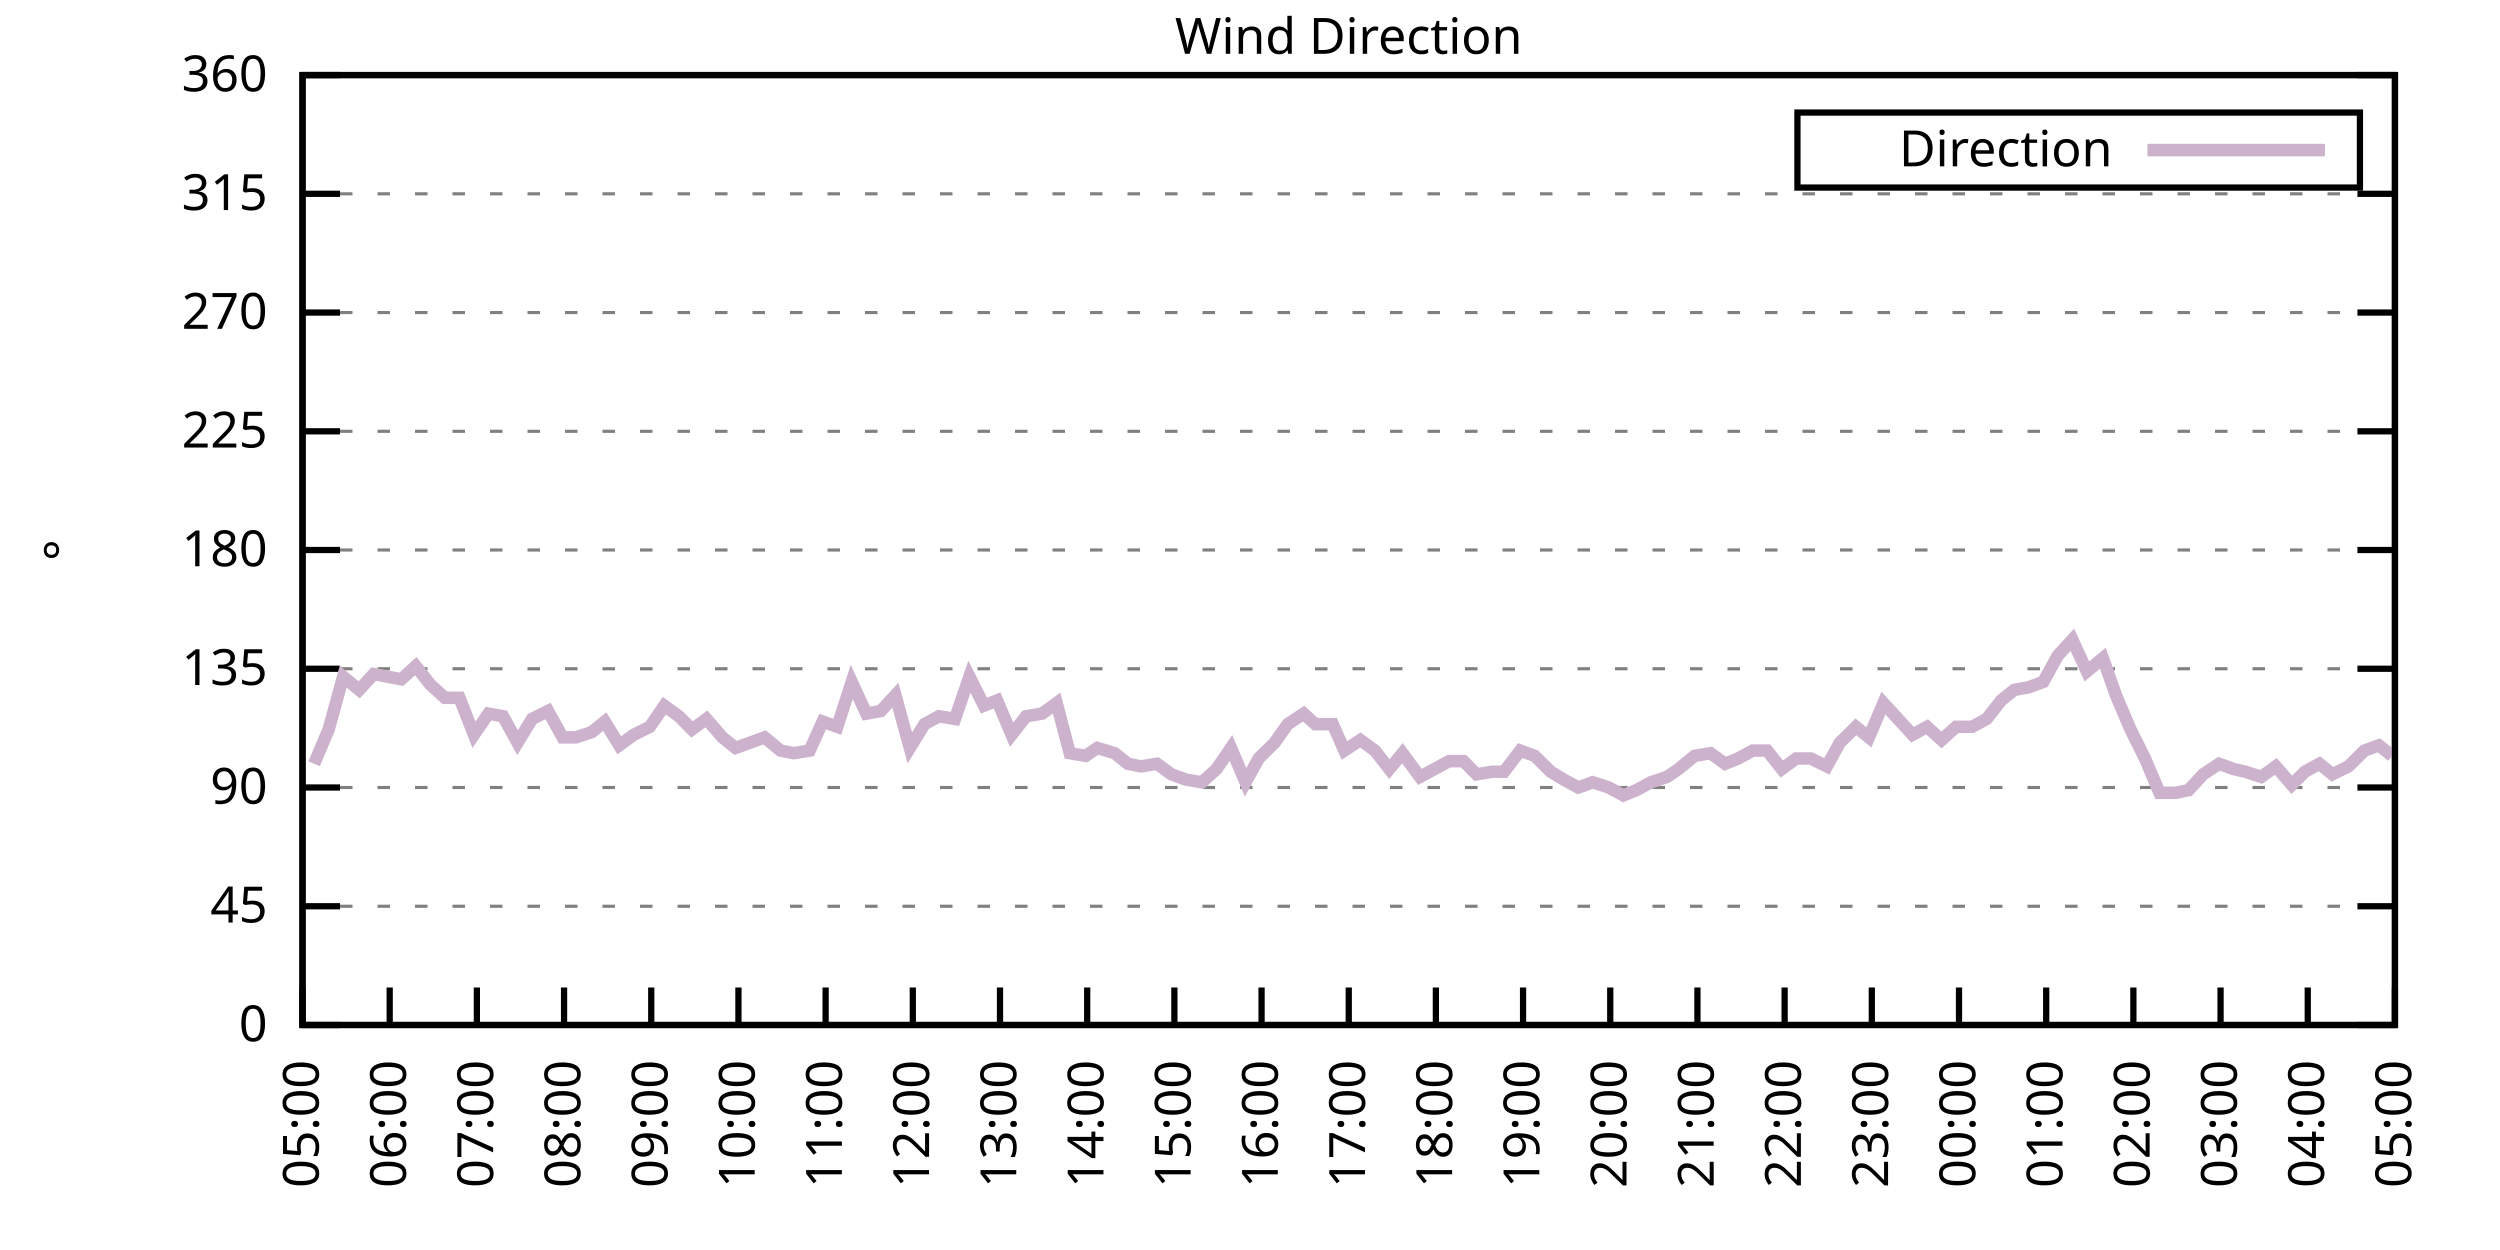
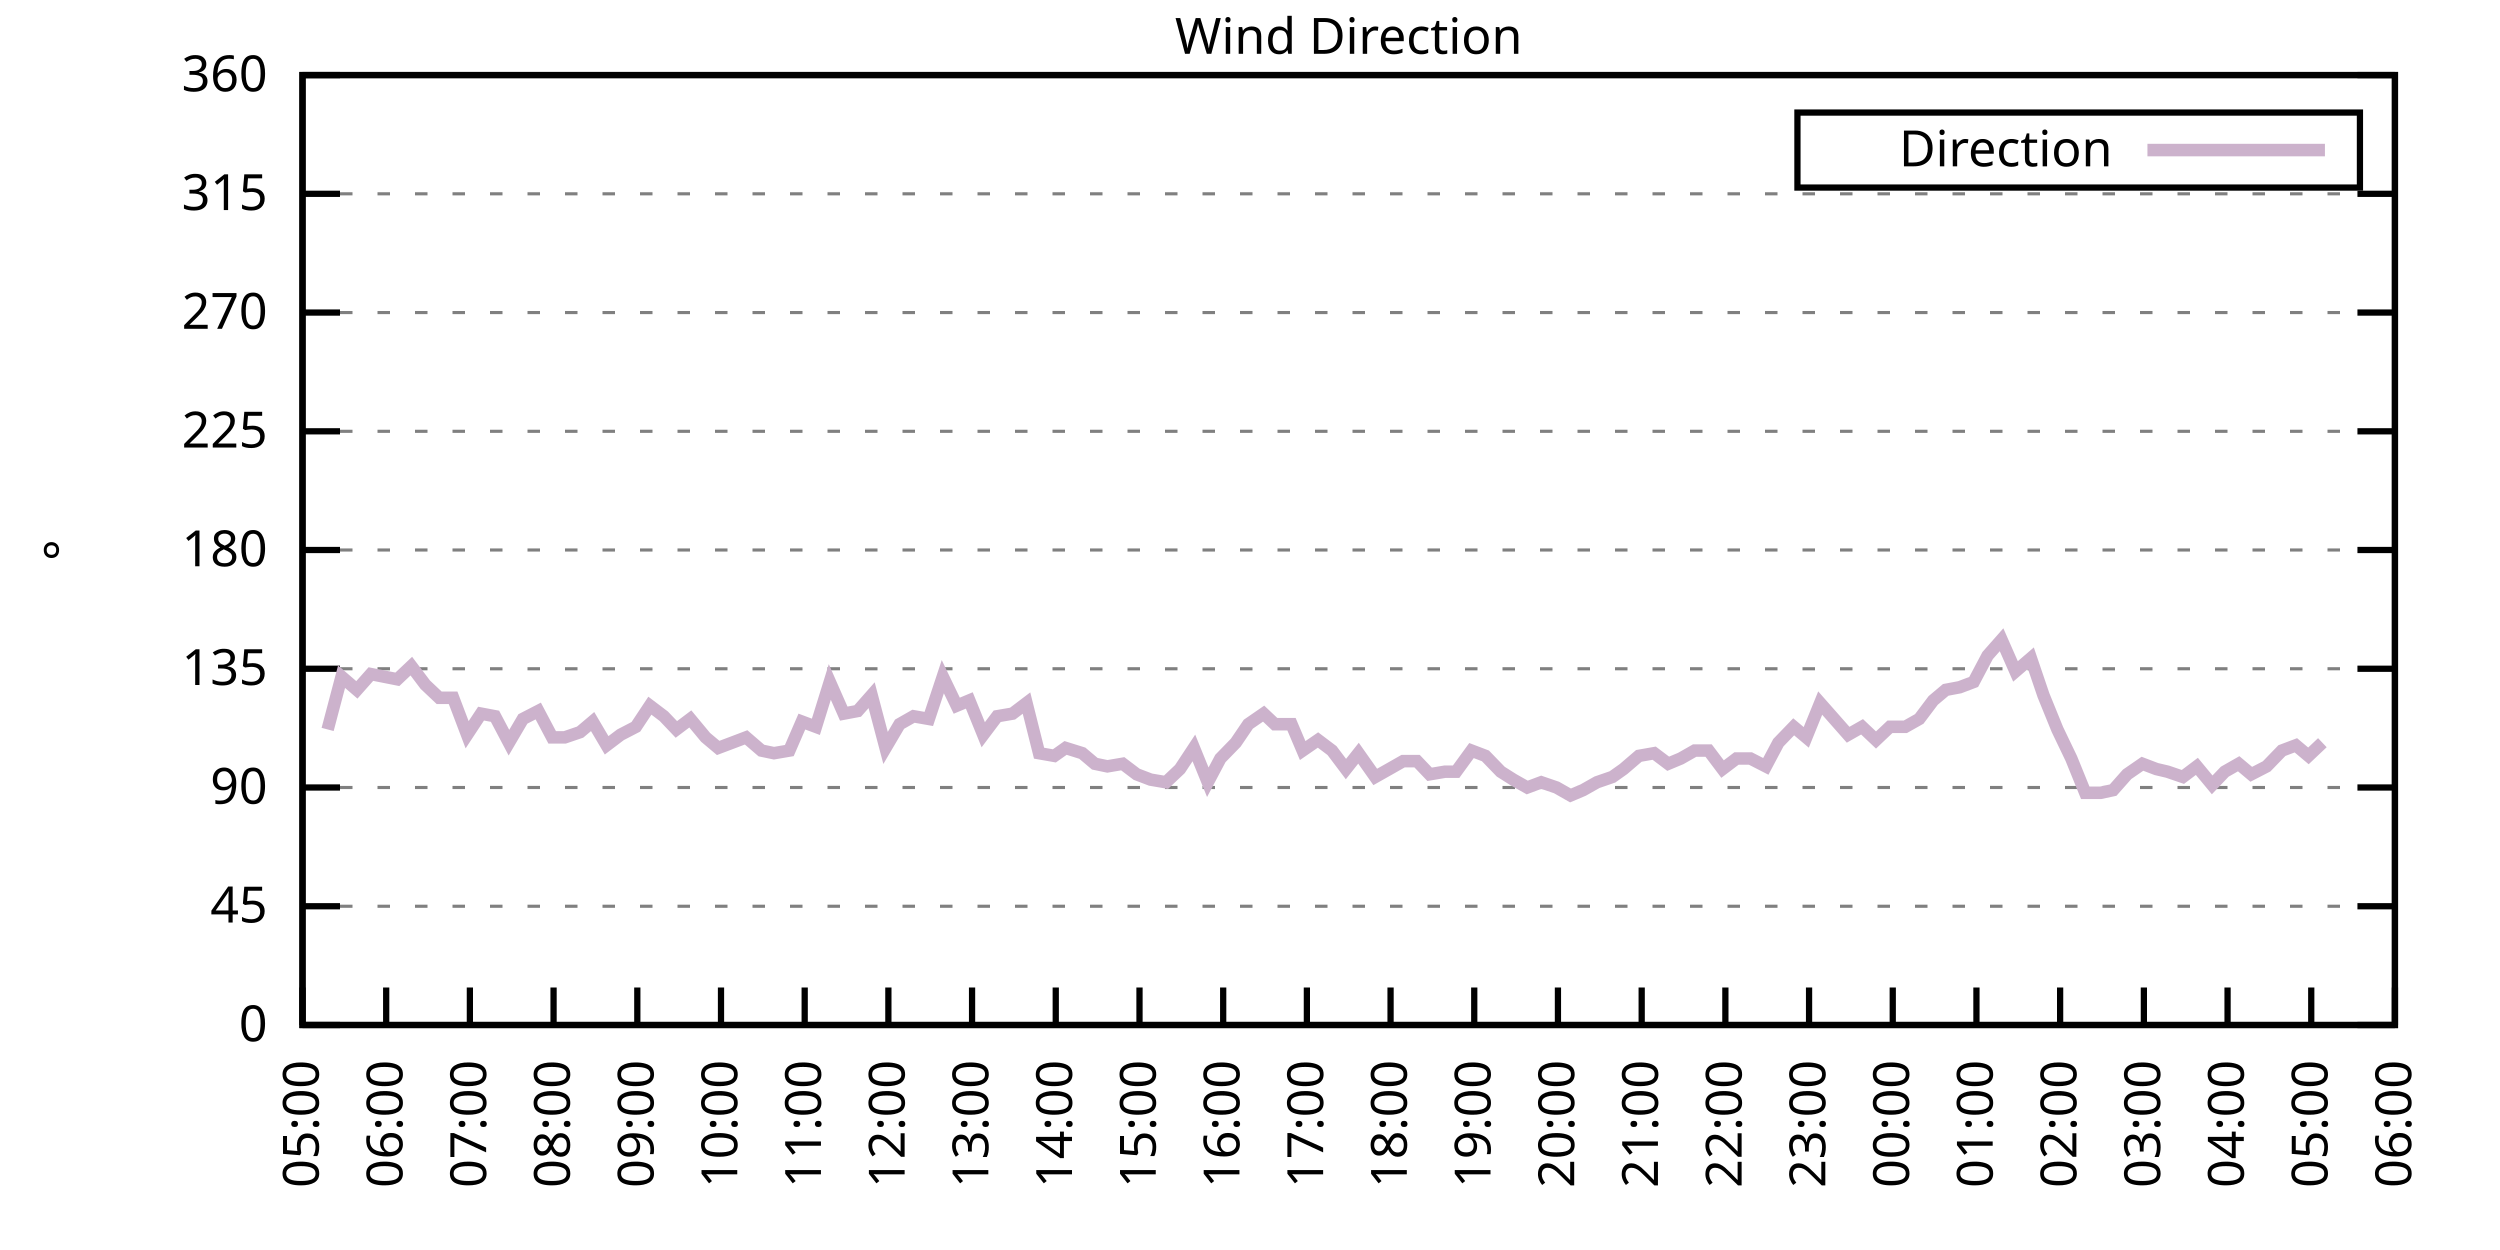
<svg xmlns="http://www.w3.org/2000/svg" xmlns:xlink="http://www.w3.org/1999/xlink" width="400" height="200" viewBox="0 0 400 200">
  <g id="gnuplot_canvas">
    <rect x="0" y="0" width="400" height="200" fill="none" />
    <defs>
      <circle id="gpDot" r="0.5" stroke-width="0.5" stroke="currentColor" />
      <path id="gpPt0" stroke-width="0.333" stroke="currentColor" d="M-1,0 h2 M0,-1 v2" />
      <path id="gpPt1" stroke-width="0.333" stroke="currentColor" d="M-1,-1 L1,1 M1,-1 L-1,1" />
      <path id="gpPt2" stroke-width="0.333" stroke="currentColor" d="M-1,0 L1,0 M0,-1 L0,1 M-1,-1 L1,1 M-1,1 L1,-1" />
      <rect id="gpPt3" stroke-width="0.333" stroke="currentColor" x="-1" y="-1" width="2" height="2" />
      <rect id="gpPt4" stroke-width="0.333" stroke="currentColor" fill="currentColor" x="-1" y="-1" width="2" height="2" />
      <circle id="gpPt5" stroke-width="0.333" stroke="currentColor" cx="0" cy="0" r="1" />
      <use xlink:href="#gpPt5" id="gpPt6" fill="currentColor" stroke="none" />
      <path id="gpPt7" stroke-width="0.333" stroke="currentColor" d="M0,-1.33 L-1.33,0.67 L1.33,0.67 z" />
      <use xlink:href="#gpPt7" id="gpPt8" fill="currentColor" stroke="none" />
      <use xlink:href="#gpPt7" id="gpPt9" stroke="currentColor" transform="rotate(180)" />
      <use xlink:href="#gpPt9" id="gpPt10" fill="currentColor" stroke="none" />
      <use xlink:href="#gpPt3" id="gpPt11" stroke="currentColor" transform="rotate(45)" />
      <use xlink:href="#gpPt11" id="gpPt12" fill="currentColor" stroke="none" />
      <path id="gpPt13" stroke-width="0.333" stroke="currentColor" d="M0,1.330 L1.265,0.411 L0.782,-1.067 L-0.782,-1.076 L-1.265,0.411 z" />
      <use xlink:href="#gpPt13" id="gpPt14" fill="currentColor" stroke="none" />
      <filter id="textbox" filterUnits="objectBoundingBox" x="0" y="0" height="1" width="1">
        <feFlood flood-color="white" flood-opacity="1" result="bgnd" />
        <feComposite in="SourceGraphic" in2="bgnd" operator="atop" />
      </filter>
      <filter id="greybox" filterUnits="objectBoundingBox" x="0" y="0" height="1" width="1">
        <feFlood flood-color="lightgrey" flood-opacity="1" result="grey" />
        <feComposite in="SourceGraphic" in2="grey" operator="atop" />
      </filter>
    </defs>
    <g fill="none" color="white" stroke="currentColor" stroke-width="1.00" stroke-linecap="butt" stroke-linejoin="miter">
</g>
    <g fill="none" color="black" stroke="currentColor" stroke-width="1.00" stroke-linecap="butt" stroke-linejoin="miter">
      <g stroke="none" shape-rendering="crispEdges">
        <polygon fill="rgb(255, 255, 255)" points="48.40,164.00 383.18,164.00 383.18,12.02 48.40,12.02 " />
      </g>
    </g>
    <g fill="none" color="black" stroke="currentColor" stroke-width="1.00" stroke-linecap="butt" stroke-linejoin="miter">
</g>
    <g fill="none" color="black" stroke="black" stroke-width="0.50" stroke-linecap="butt" stroke-linejoin="miter">
</g>
    <g fill="none" color="gray" stroke="currentColor" stroke-width="0.50" stroke-linecap="butt" stroke-linejoin="miter">
      <path stroke="gray" stroke-dasharray="2,4" class="gridline" d="M48.40,164.00 L383.19,164.00  " />
    </g>
    <g fill="none" color="gray" stroke="gray" stroke-width="1.00" stroke-linecap="butt" stroke-linejoin="miter">
</g>
    <g fill="none" color="black" stroke="currentColor" stroke-width="1.00" stroke-linecap="butt" stroke-linejoin="miter">
      <path stroke="black" d="M48.40,164.00 L54.40,164.00 M383.19,164.00 L377.19,164.00  " />
      <g transform="translate(42.80,166.60)" stroke="none" fill="black" font-family="Sans" font-size="8.00" text-anchor="end">
        <text>
          <tspan font-family="Sans"> 0</tspan>
        </text>
      </g>
    </g>
    <g fill="none" color="black" stroke="currentColor" stroke-width="1.00" stroke-linecap="butt" stroke-linejoin="miter">
</g>
    <g fill="none" color="black" stroke="black" stroke-width="0.50" stroke-linecap="butt" stroke-linejoin="miter">
</g>
    <g fill="none" color="gray" stroke="currentColor" stroke-width="0.50" stroke-linecap="butt" stroke-linejoin="miter">
      <path stroke="gray" stroke-dasharray="2,4" class="gridline" d="M48.40,145.00 L383.19,145.00  " />
    </g>
    <g fill="none" color="gray" stroke="gray" stroke-width="1.00" stroke-linecap="butt" stroke-linejoin="miter">
</g>
    <g fill="none" color="black" stroke="currentColor" stroke-width="1.00" stroke-linecap="butt" stroke-linejoin="miter">
      <path stroke="black" d="M48.40,145.00 L54.40,145.00 M383.19,145.00 L377.19,145.00  " />
      <g transform="translate(42.80,147.60)" stroke="none" fill="black" font-family="Sans" font-size="8.00" text-anchor="end">
        <text>
          <tspan font-family="Sans"> 45</tspan>
        </text>
      </g>
    </g>
    <g fill="none" color="black" stroke="currentColor" stroke-width="1.00" stroke-linecap="butt" stroke-linejoin="miter">
</g>
    <g fill="none" color="black" stroke="black" stroke-width="0.50" stroke-linecap="butt" stroke-linejoin="miter">
</g>
    <g fill="none" color="gray" stroke="currentColor" stroke-width="0.50" stroke-linecap="butt" stroke-linejoin="miter">
      <path stroke="gray" stroke-dasharray="2,4" class="gridline" d="M48.40,126.00 L383.19,126.00  " />
    </g>
    <g fill="none" color="gray" stroke="gray" stroke-width="1.00" stroke-linecap="butt" stroke-linejoin="miter">
</g>
    <g fill="none" color="black" stroke="currentColor" stroke-width="1.00" stroke-linecap="butt" stroke-linejoin="miter">
      <path stroke="black" d="M48.40,126.00 L54.40,126.00 M383.19,126.00 L377.19,126.00  " />
      <g transform="translate(42.80,128.60)" stroke="none" fill="black" font-family="Sans" font-size="8.00" text-anchor="end">
        <text>
          <tspan font-family="Sans"> 90</tspan>
        </text>
      </g>
    </g>
    <g fill="none" color="black" stroke="currentColor" stroke-width="1.00" stroke-linecap="butt" stroke-linejoin="miter">
</g>
    <g fill="none" color="black" stroke="black" stroke-width="0.50" stroke-linecap="butt" stroke-linejoin="miter">
</g>
    <g fill="none" color="gray" stroke="currentColor" stroke-width="0.50" stroke-linecap="butt" stroke-linejoin="miter">
      <path stroke="gray" stroke-dasharray="2,4" class="gridline" d="M48.40,107.00 L383.19,107.00  " />
    </g>
    <g fill="none" color="gray" stroke="gray" stroke-width="1.00" stroke-linecap="butt" stroke-linejoin="miter">
</g>
    <g fill="none" color="black" stroke="currentColor" stroke-width="1.00" stroke-linecap="butt" stroke-linejoin="miter">
      <path stroke="black" d="M48.40,107.00 L54.40,107.00 M383.19,107.00 L377.19,107.00  " />
      <g transform="translate(42.80,109.60)" stroke="none" fill="black" font-family="Sans" font-size="8.00" text-anchor="end">
        <text>
          <tspan font-family="Sans"> 135</tspan>
        </text>
      </g>
    </g>
    <g fill="none" color="black" stroke="currentColor" stroke-width="1.00" stroke-linecap="butt" stroke-linejoin="miter">
</g>
    <g fill="none" color="black" stroke="black" stroke-width="0.50" stroke-linecap="butt" stroke-linejoin="miter">
</g>
    <g fill="none" color="gray" stroke="currentColor" stroke-width="0.50" stroke-linecap="butt" stroke-linejoin="miter">
      <path stroke="gray" stroke-dasharray="2,4" class="gridline" d="M48.40,88.00 L383.19,88.00  " />
    </g>
    <g fill="none" color="gray" stroke="gray" stroke-width="1.00" stroke-linecap="butt" stroke-linejoin="miter">
</g>
    <g fill="none" color="black" stroke="currentColor" stroke-width="1.00" stroke-linecap="butt" stroke-linejoin="miter">
      <path stroke="black" d="M48.40,88.00 L54.40,88.00 M383.19,88.00 L377.19,88.00  " />
      <g transform="translate(42.80,90.60)" stroke="none" fill="black" font-family="Sans" font-size="8.00" text-anchor="end">
        <text>
          <tspan font-family="Sans"> 180</tspan>
        </text>
      </g>
    </g>
    <g fill="none" color="black" stroke="currentColor" stroke-width="1.00" stroke-linecap="butt" stroke-linejoin="miter">
</g>
    <g fill="none" color="black" stroke="black" stroke-width="0.50" stroke-linecap="butt" stroke-linejoin="miter">
</g>
    <g fill="none" color="gray" stroke="currentColor" stroke-width="0.50" stroke-linecap="butt" stroke-linejoin="miter">
      <path stroke="gray" stroke-dasharray="2,4" class="gridline" d="M48.40,69.01 L383.19,69.01  " />
    </g>
    <g fill="none" color="gray" stroke="gray" stroke-width="1.00" stroke-linecap="butt" stroke-linejoin="miter">
</g>
    <g fill="none" color="black" stroke="currentColor" stroke-width="1.00" stroke-linecap="butt" stroke-linejoin="miter">
      <path stroke="black" d="M48.40,69.01 L54.40,69.01 M383.19,69.01 L377.19,69.01  " />
      <g transform="translate(42.80,71.61)" stroke="none" fill="black" font-family="Sans" font-size="8.00" text-anchor="end">
        <text>
          <tspan font-family="Sans"> 225</tspan>
        </text>
      </g>
    </g>
    <g fill="none" color="black" stroke="currentColor" stroke-width="1.00" stroke-linecap="butt" stroke-linejoin="miter">
</g>
    <g fill="none" color="black" stroke="black" stroke-width="0.50" stroke-linecap="butt" stroke-linejoin="miter">
</g>
    <g fill="none" color="gray" stroke="currentColor" stroke-width="0.50" stroke-linecap="butt" stroke-linejoin="miter">
      <path stroke="gray" stroke-dasharray="2,4" class="gridline" d="M48.40,50.01 L383.19,50.01  " />
    </g>
    <g fill="none" color="gray" stroke="gray" stroke-width="1.00" stroke-linecap="butt" stroke-linejoin="miter">
</g>
    <g fill="none" color="black" stroke="currentColor" stroke-width="1.00" stroke-linecap="butt" stroke-linejoin="miter">
      <path stroke="black" d="M48.40,50.01 L54.40,50.01 M383.19,50.01 L377.19,50.01  " />
      <g transform="translate(42.80,52.61)" stroke="none" fill="black" font-family="Sans" font-size="8.00" text-anchor="end">
        <text>
          <tspan font-family="Sans"> 270</tspan>
        </text>
      </g>
    </g>
    <g fill="none" color="black" stroke="currentColor" stroke-width="1.00" stroke-linecap="butt" stroke-linejoin="miter">
</g>
    <g fill="none" color="black" stroke="black" stroke-width="0.50" stroke-linecap="butt" stroke-linejoin="miter">
</g>
    <g fill="none" color="gray" stroke="currentColor" stroke-width="0.50" stroke-linecap="butt" stroke-linejoin="miter">
      <path stroke="gray" stroke-dasharray="2,4" class="gridline" d="M48.40,31.01 L383.19,31.01  " />
    </g>
    <g fill="none" color="gray" stroke="gray" stroke-width="1.00" stroke-linecap="butt" stroke-linejoin="miter">
</g>
    <g fill="none" color="black" stroke="currentColor" stroke-width="1.00" stroke-linecap="butt" stroke-linejoin="miter">
      <path stroke="black" d="M48.40,31.01 L54.40,31.01 M383.19,31.01 L377.19,31.01  " />
      <g transform="translate(42.80,33.61)" stroke="none" fill="black" font-family="Sans" font-size="8.00" text-anchor="end">
        <text>
          <tspan font-family="Sans"> 315</tspan>
        </text>
      </g>
    </g>
    <g fill="none" color="black" stroke="currentColor" stroke-width="1.00" stroke-linecap="butt" stroke-linejoin="miter">
</g>
    <g fill="none" color="black" stroke="black" stroke-width="0.50" stroke-linecap="butt" stroke-linejoin="miter">
</g>
    <g fill="none" color="gray" stroke="currentColor" stroke-width="0.50" stroke-linecap="butt" stroke-linejoin="miter">
      <path stroke="gray" stroke-dasharray="2,4" class="gridline" d="M48.40,12.01 L383.19,12.01  " />
    </g>
    <g fill="none" color="gray" stroke="gray" stroke-width="1.00" stroke-linecap="butt" stroke-linejoin="miter">
</g>
    <g fill="none" color="black" stroke="currentColor" stroke-width="1.00" stroke-linecap="butt" stroke-linejoin="miter">
      <path stroke="black" d="M48.40,12.01 L54.40,12.01 M383.19,12.01 L377.19,12.01  " />
      <g transform="translate(42.80,14.61)" stroke="none" fill="black" font-family="Sans" font-size="8.00" text-anchor="end">
        <text>
          <tspan font-family="Sans"> 360</tspan>
        </text>
      </g>
    </g>
    <g fill="none" color="black" stroke="currentColor" stroke-width="1.00" stroke-linecap="butt" stroke-linejoin="miter">
      <path stroke="black" d="M48.40,164.00 L48.40,158.00  " />
      <g transform="translate(51.00,169.60) rotate(270.00)" stroke="none" fill="black" font-family="Sans" font-size="8.00" text-anchor="end">
        <text>
          <tspan font-family="Sans">05:00</tspan>
        </text>
      </g>
    </g>
    <g fill="none" color="black" stroke="currentColor" stroke-width="1.00" stroke-linecap="butt" stroke-linejoin="miter">
-       <path stroke="black" d="M62.35,164.00 L62.35,158.00  " />
-       <g transform="translate(64.95,169.60) rotate(270.00)" stroke="none" fill="black" font-family="Sans" font-size="8.00" text-anchor="end">
+       <path stroke="black" d="M61.79,164.00 L61.79,158.00  " />
+       <g transform="translate(64.39,169.60) rotate(270.00)" stroke="none" fill="black" font-family="Sans" font-size="8.00" text-anchor="end">
        <text>
          <tspan font-family="Sans">06:00</tspan>
        </text>
      </g>
    </g>
    <g fill="none" color="black" stroke="currentColor" stroke-width="1.00" stroke-linecap="butt" stroke-linejoin="miter">
-       <path stroke="black" d="M76.30,164.00 L76.30,158.00  " />
-       <g transform="translate(78.90,169.60) rotate(270.00)" stroke="none" fill="black" font-family="Sans" font-size="8.00" text-anchor="end">
+       <path stroke="black" d="M75.18,164.00 L75.18,158.00  " />
+       <g transform="translate(77.78,169.60) rotate(270.00)" stroke="none" fill="black" font-family="Sans" font-size="8.00" text-anchor="end">
        <text>
          <tspan font-family="Sans">07:00</tspan>
        </text>
      </g>
    </g>
    <g fill="none" color="black" stroke="currentColor" stroke-width="1.00" stroke-linecap="butt" stroke-linejoin="miter">
-       <path stroke="black" d="M90.25,164.00 L90.25,158.00  " />
-       <g transform="translate(92.85,169.60) rotate(270.00)" stroke="none" fill="black" font-family="Sans" font-size="8.00" text-anchor="end">
+       <path stroke="black" d="M88.57,164.00 L88.57,158.00  " />
+       <g transform="translate(91.17,169.60) rotate(270.00)" stroke="none" fill="black" font-family="Sans" font-size="8.00" text-anchor="end">
        <text>
          <tspan font-family="Sans">08:00</tspan>
        </text>
      </g>
    </g>
    <g fill="none" color="black" stroke="currentColor" stroke-width="1.00" stroke-linecap="butt" stroke-linejoin="miter">
-       <path stroke="black" d="M104.20,164.00 L104.20,158.00  " />
-       <g transform="translate(106.80,169.60) rotate(270.00)" stroke="none" fill="black" font-family="Sans" font-size="8.00" text-anchor="end">
+       <path stroke="black" d="M101.97,164.00 L101.97,158.00  " />
+       <g transform="translate(104.57,169.60) rotate(270.00)" stroke="none" fill="black" font-family="Sans" font-size="8.00" text-anchor="end">
        <text>
          <tspan font-family="Sans">09:00</tspan>
        </text>
      </g>
    </g>
    <g fill="none" color="black" stroke="currentColor" stroke-width="1.00" stroke-linecap="butt" stroke-linejoin="miter">
-       <path stroke="black" d="M118.15,164.00 L118.15,158.00  " />
-       <g transform="translate(120.75,169.60) rotate(270.00)" stroke="none" fill="black" font-family="Sans" font-size="8.00" text-anchor="end">
+       <path stroke="black" d="M115.36,164.00 L115.36,158.00  " />
+       <g transform="translate(117.96,169.60) rotate(270.00)" stroke="none" fill="black" font-family="Sans" font-size="8.00" text-anchor="end">
        <text>
          <tspan font-family="Sans">10:00</tspan>
        </text>
      </g>
    </g>
    <g fill="none" color="black" stroke="currentColor" stroke-width="1.00" stroke-linecap="butt" stroke-linejoin="miter">
-       <path stroke="black" d="M132.10,164.00 L132.10,158.00  " />
-       <g transform="translate(134.70,169.60) rotate(270.00)" stroke="none" fill="black" font-family="Sans" font-size="8.00" text-anchor="end">
+       <path stroke="black" d="M128.75,164.00 L128.75,158.00  " />
+       <g transform="translate(131.35,169.60) rotate(270.00)" stroke="none" fill="black" font-family="Sans" font-size="8.00" text-anchor="end">
        <text>
          <tspan font-family="Sans">11:00</tspan>
        </text>
      </g>
    </g>
    <g fill="none" color="black" stroke="currentColor" stroke-width="1.00" stroke-linecap="butt" stroke-linejoin="miter">
-       <path stroke="black" d="M146.05,164.00 L146.05,158.00  " />
-       <g transform="translate(148.65,169.60) rotate(270.00)" stroke="none" fill="black" font-family="Sans" font-size="8.00" text-anchor="end">
+       <path stroke="black" d="M142.14,164.00 L142.14,158.00  " />
+       <g transform="translate(144.74,169.60) rotate(270.00)" stroke="none" fill="black" font-family="Sans" font-size="8.00" text-anchor="end">
        <text>
          <tspan font-family="Sans">12:00</tspan>
        </text>
      </g>
    </g>
    <g fill="none" color="black" stroke="currentColor" stroke-width="1.00" stroke-linecap="butt" stroke-linejoin="miter">
-       <path stroke="black" d="M160.00,164.00 L160.00,158.00  " />
-       <g transform="translate(162.60,169.60) rotate(270.00)" stroke="none" fill="black" font-family="Sans" font-size="8.00" text-anchor="end">
+       <path stroke="black" d="M155.53,164.00 L155.53,158.00  " />
+       <g transform="translate(158.13,169.60) rotate(270.00)" stroke="none" fill="black" font-family="Sans" font-size="8.00" text-anchor="end">
        <text>
          <tspan font-family="Sans">13:00</tspan>
        </text>
      </g>
    </g>
    <g fill="none" color="black" stroke="currentColor" stroke-width="1.00" stroke-linecap="butt" stroke-linejoin="miter">
-       <path stroke="black" d="M173.95,164.00 L173.95,158.00  " />
-       <g transform="translate(176.55,169.60) rotate(270.00)" stroke="none" fill="black" font-family="Sans" font-size="8.00" text-anchor="end">
+       <path stroke="black" d="M168.92,164.00 L168.92,158.00  " />
+       <g transform="translate(171.52,169.60) rotate(270.00)" stroke="none" fill="black" font-family="Sans" font-size="8.00" text-anchor="end">
        <text>
          <tspan font-family="Sans">14:00</tspan>
        </text>
      </g>
    </g>
    <g fill="none" color="black" stroke="currentColor" stroke-width="1.00" stroke-linecap="butt" stroke-linejoin="miter">
-       <path stroke="black" d="M187.90,164.00 L187.90,158.00  " />
-       <g transform="translate(190.50,169.60) rotate(270.00)" stroke="none" fill="black" font-family="Sans" font-size="8.00" text-anchor="end">
+       <path stroke="black" d="M182.32,164.00 L182.32,158.00  " />
+       <g transform="translate(184.92,169.60) rotate(270.00)" stroke="none" fill="black" font-family="Sans" font-size="8.00" text-anchor="end">
        <text>
          <tspan font-family="Sans">15:00</tspan>
        </text>
      </g>
    </g>
    <g fill="none" color="black" stroke="currentColor" stroke-width="1.00" stroke-linecap="butt" stroke-linejoin="miter">
-       <path stroke="black" d="M201.85,164.00 L201.85,158.00  " />
-       <g transform="translate(204.45,169.60) rotate(270.00)" stroke="none" fill="black" font-family="Sans" font-size="8.00" text-anchor="end">
+       <path stroke="black" d="M195.71,164.00 L195.71,158.00  " />
+       <g transform="translate(198.31,169.60) rotate(270.00)" stroke="none" fill="black" font-family="Sans" font-size="8.00" text-anchor="end">
        <text>
          <tspan font-family="Sans">16:00</tspan>
        </text>
      </g>
    </g>
    <g fill="none" color="black" stroke="currentColor" stroke-width="1.00" stroke-linecap="butt" stroke-linejoin="miter">
-       <path stroke="black" d="M215.80,164.00 L215.80,158.00  " />
-       <g transform="translate(218.40,169.60) rotate(270.00)" stroke="none" fill="black" font-family="Sans" font-size="8.00" text-anchor="end">
+       <path stroke="black" d="M209.10,164.00 L209.10,158.00  " />
+       <g transform="translate(211.70,169.60) rotate(270.00)" stroke="none" fill="black" font-family="Sans" font-size="8.00" text-anchor="end">
        <text>
          <tspan font-family="Sans">17:00</tspan>
        </text>
      </g>
    </g>
    <g fill="none" color="black" stroke="currentColor" stroke-width="1.00" stroke-linecap="butt" stroke-linejoin="miter">
-       <path stroke="black" d="M229.74,164.00 L229.74,158.00  " />
-       <g transform="translate(232.34,169.60) rotate(270.00)" stroke="none" fill="black" font-family="Sans" font-size="8.00" text-anchor="end">
+       <path stroke="black" d="M222.49,164.00 L222.49,158.00  " />
+       <g transform="translate(225.09,169.60) rotate(270.00)" stroke="none" fill="black" font-family="Sans" font-size="8.00" text-anchor="end">
        <text>
          <tspan font-family="Sans">18:00</tspan>
        </text>
      </g>
    </g>
    <g fill="none" color="black" stroke="currentColor" stroke-width="1.00" stroke-linecap="butt" stroke-linejoin="miter">
-       <path stroke="black" d="M243.69,164.00 L243.69,158.00  " />
-       <g transform="translate(246.29,169.60) rotate(270.00)" stroke="none" fill="black" font-family="Sans" font-size="8.00" text-anchor="end">
+       <path stroke="black" d="M235.88,164.00 L235.88,158.00  " />
+       <g transform="translate(238.48,169.60) rotate(270.00)" stroke="none" fill="black" font-family="Sans" font-size="8.00" text-anchor="end">
        <text>
          <tspan font-family="Sans">19:00</tspan>
        </text>
      </g>
    </g>
    <g fill="none" color="black" stroke="currentColor" stroke-width="1.00" stroke-linecap="butt" stroke-linejoin="miter">
-       <path stroke="black" d="M257.64,164.00 L257.64,158.00  " />
-       <g transform="translate(260.24,169.60) rotate(270.00)" stroke="none" fill="black" font-family="Sans" font-size="8.00" text-anchor="end">
+       <path stroke="black" d="M249.27,164.00 L249.27,158.00  " />
+       <g transform="translate(251.87,169.60) rotate(270.00)" stroke="none" fill="black" font-family="Sans" font-size="8.00" text-anchor="end">
        <text>
          <tspan font-family="Sans">20:00</tspan>
        </text>
      </g>
    </g>
    <g fill="none" color="black" stroke="currentColor" stroke-width="1.00" stroke-linecap="butt" stroke-linejoin="miter">
-       <path stroke="black" d="M271.59,164.00 L271.59,158.00  " />
-       <g transform="translate(274.19,169.60) rotate(270.00)" stroke="none" fill="black" font-family="Sans" font-size="8.00" text-anchor="end">
+       <path stroke="black" d="M262.67,164.00 L262.67,158.00  " />
+       <g transform="translate(265.27,169.60) rotate(270.00)" stroke="none" fill="black" font-family="Sans" font-size="8.00" text-anchor="end">
        <text>
          <tspan font-family="Sans">21:00</tspan>
        </text>
      </g>
    </g>
    <g fill="none" color="black" stroke="currentColor" stroke-width="1.00" stroke-linecap="butt" stroke-linejoin="miter">
-       <path stroke="black" d="M285.54,164.00 L285.54,158.00  " />
-       <g transform="translate(288.14,169.60) rotate(270.00)" stroke="none" fill="black" font-family="Sans" font-size="8.00" text-anchor="end">
+       <path stroke="black" d="M276.06,164.00 L276.06,158.00  " />
+       <g transform="translate(278.66,169.60) rotate(270.00)" stroke="none" fill="black" font-family="Sans" font-size="8.00" text-anchor="end">
        <text>
          <tspan font-family="Sans">22:00</tspan>
        </text>
      </g>
    </g>
    <g fill="none" color="black" stroke="currentColor" stroke-width="1.00" stroke-linecap="butt" stroke-linejoin="miter">
-       <path stroke="black" d="M299.49,164.00 L299.49,158.00  " />
-       <g transform="translate(302.09,169.60) rotate(270.00)" stroke="none" fill="black" font-family="Sans" font-size="8.00" text-anchor="end">
+       <path stroke="black" d="M289.45,164.00 L289.45,158.00  " />
+       <g transform="translate(292.05,169.60) rotate(270.00)" stroke="none" fill="black" font-family="Sans" font-size="8.00" text-anchor="end">
        <text>
          <tspan font-family="Sans">23:00</tspan>
        </text>
      </g>
    </g>
    <g fill="none" color="black" stroke="currentColor" stroke-width="1.00" stroke-linecap="butt" stroke-linejoin="miter">
-       <path stroke="black" d="M313.44,164.00 L313.44,158.00  " />
-       <g transform="translate(316.04,169.60) rotate(270.00)" stroke="none" fill="black" font-family="Sans" font-size="8.00" text-anchor="end">
+       <path stroke="black" d="M302.84,164.00 L302.84,158.00  " />
+       <g transform="translate(305.44,169.60) rotate(270.00)" stroke="none" fill="black" font-family="Sans" font-size="8.00" text-anchor="end">
        <text>
          <tspan font-family="Sans">00:00</tspan>
        </text>
      </g>
    </g>
    <g fill="none" color="black" stroke="currentColor" stroke-width="1.00" stroke-linecap="butt" stroke-linejoin="miter">
-       <path stroke="black" d="M327.39,164.00 L327.39,158.00  " />
-       <g transform="translate(329.99,169.60) rotate(270.00)" stroke="none" fill="black" font-family="Sans" font-size="8.00" text-anchor="end">
+       <path stroke="black" d="M316.23,164.00 L316.23,158.00  " />
+       <g transform="translate(318.83,169.60) rotate(270.00)" stroke="none" fill="black" font-family="Sans" font-size="8.00" text-anchor="end">
        <text>
          <tspan font-family="Sans">01:00</tspan>
        </text>
      </g>
    </g>
    <g fill="none" color="black" stroke="currentColor" stroke-width="1.00" stroke-linecap="butt" stroke-linejoin="miter">
-       <path stroke="black" d="M341.34,164.00 L341.34,158.00  " />
-       <g transform="translate(343.94,169.60) rotate(270.00)" stroke="none" fill="black" font-family="Sans" font-size="8.00" text-anchor="end">
+       <path stroke="black" d="M329.62,164.00 L329.62,158.00  " />
+       <g transform="translate(332.22,169.60) rotate(270.00)" stroke="none" fill="black" font-family="Sans" font-size="8.00" text-anchor="end">
        <text>
          <tspan font-family="Sans">02:00</tspan>
        </text>
      </g>
    </g>
    <g fill="none" color="black" stroke="currentColor" stroke-width="1.00" stroke-linecap="butt" stroke-linejoin="miter">
-       <path stroke="black" d="M355.29,164.00 L355.29,158.00  " />
-       <g transform="translate(357.89,169.60) rotate(270.00)" stroke="none" fill="black" font-family="Sans" font-size="8.00" text-anchor="end">
+       <path stroke="black" d="M343.02,164.00 L343.02,158.00  " />
+       <g transform="translate(345.62,169.60) rotate(270.00)" stroke="none" fill="black" font-family="Sans" font-size="8.00" text-anchor="end">
        <text>
          <tspan font-family="Sans">03:00</tspan>
        </text>
      </g>
    </g>
    <g fill="none" color="black" stroke="currentColor" stroke-width="1.00" stroke-linecap="butt" stroke-linejoin="miter">
-       <path stroke="black" d="M369.24,164.00 L369.24,158.00  " />
-       <g transform="translate(371.84,169.60) rotate(270.00)" stroke="none" fill="black" font-family="Sans" font-size="8.00" text-anchor="end">
+       <path stroke="black" d="M356.41,164.00 L356.41,158.00  " />
+       <g transform="translate(359.01,169.60) rotate(270.00)" stroke="none" fill="black" font-family="Sans" font-size="8.00" text-anchor="end">
        <text>
          <tspan font-family="Sans">04:00</tspan>
+         </text>
+       </g>
+     </g>
+     <g fill="none" color="black" stroke="currentColor" stroke-width="1.00" stroke-linecap="butt" stroke-linejoin="miter">
+       <path stroke="black" d="M369.80,164.00 L369.80,158.00  " />
+       <g transform="translate(372.40,169.60) rotate(270.00)" stroke="none" fill="black" font-family="Sans" font-size="8.00" text-anchor="end">
+         <text>
+           <tspan font-family="Sans">05:00</tspan>
        </text>
      </g>
    </g>
    <g fill="none" color="black" stroke="currentColor" stroke-width="1.00" stroke-linecap="butt" stroke-linejoin="miter">
      <path stroke="black" d="M383.19,164.00 L383.19,158.00  " />
      <g transform="translate(385.79,169.60) rotate(270.00)" stroke="none" fill="black" font-family="Sans" font-size="8.00" text-anchor="end">
        <text>
-           <tspan font-family="Sans">05:00</tspan>
+           <tspan font-family="Sans">06:00</tspan>
        </text>
      </g>
    </g>
    <g fill="none" color="black" stroke="currentColor" stroke-width="1.00" stroke-linecap="butt" stroke-linejoin="miter">
</g>
    <g fill="none" color="black" stroke="currentColor" stroke-width="1.00" stroke-linecap="butt" stroke-linejoin="miter">
      <path stroke="black" d="M48.40,12.01 L48.40,164.00 L383.19,164.00 L383.19,12.01 L48.40,12.01 Z  " />
    </g>
    <g fill="none" color="black" stroke="currentColor" stroke-width="1.00" stroke-linecap="butt" stroke-linejoin="miter">
</g>
    <g fill="none" color="black" stroke="currentColor" stroke-width="1.00" stroke-linecap="butt" stroke-linejoin="miter">
      <path stroke="black" d="M287.59,30.01 L287.59,18.01 L377.59,18.01 L377.59,30.01 L287.59,30.01 Z  " />
    </g>
    <g id="Wind_direction_plot_1">
      <g fill="none" color="white" stroke="black" stroke-width="2.00" stroke-linecap="butt" stroke-linejoin="miter">
</g>
      <g fill="none" color="black" stroke="currentColor" stroke-width="2.00" stroke-linecap="butt" stroke-linejoin="miter">
        <g transform="translate(337.99,26.61)" stroke="none" fill="black" font-family="Sans" font-size="8.00" text-anchor="end">
          <text>
            <tspan font-family="Sans">Direction</tspan>
          </text>
        </g>
      </g>
      <g fill="none" color="black" stroke="currentColor" stroke-width="2.00" stroke-linecap="butt" stroke-linejoin="miter">
-         <path stroke="rgb(204, 178, 204)" d="M343.59,24.01 L371.99,24.01 M50.26,122.20 L52.58,116.71 L54.91,108.27 L57.47,110.38 L59.79,107.85 L64.21,108.69   L66.53,106.58 L68.86,109.54 L71.18,111.65 L73.51,111.65 L75.83,117.56 L78.16,114.18 L80.48,114.60 L82.81,118.83   L85.13,115.03 L87.69,113.76 L90.02,117.98 L92.11,117.98 L94.67,117.14 L96.76,115.45 L99.08,119.25 L101.41,117.56   L103.97,116.29 L106.29,112.91 L108.62,114.60 L110.71,116.71 L113.03,115.03 L115.59,117.98 L117.68,119.67 L120.01,118.83   L122.33,117.98 L124.89,120.09 L126.98,120.51 L129.54,120.09 L131.63,115.45 L133.96,116.29 L136.28,109.11 L138.61,114.18   L140.93,113.76 L143.26,111.23 L145.58,119.67 L147.91,115.87 L150.23,114.60 L152.79,115.03 L155.11,108.27 L157.44,112.91   L159.53,112.07 L161.86,117.56 L164.18,114.60 L166.74,114.18 L169.06,112.49 L171.16,120.51 L173.71,120.94 L175.57,119.67   L178.36,120.51 L180.46,122.20 L182.55,122.62 L185.11,122.20 L187.43,123.89 L189.76,124.74 L192.31,125.16 L194.64,123.05   L196.96,119.67 L199.29,125.16 L201.38,121.36 L203.94,118.83 L206.03,115.87 L208.59,114.18 L210.45,115.87 L213.24,115.87   L215.10,120.09 L217.65,118.40 L219.98,120.09 L222.30,123.05 L224.40,120.51 L227.19,124.31 L229.51,123.05 L231.84,121.78   L234.16,121.78 L236.25,123.89 L238.81,123.47 L240.67,123.47 L243.23,120.09 L245.55,120.94 L248.11,123.47 L250.20,124.74   L252.53,126.00 L254.85,125.16 L257.41,126.00 L259.74,127.27 L261.83,126.42 L264.15,125.16 L266.71,124.31 L268.57,123.05   L271.13,120.94 L273.69,120.51 L276.01,122.20 L278.10,121.36 L280.43,120.09 L282.75,120.09 L285.08,123.05 L287.40,121.36   L289.73,121.36 L292.29,122.62 L294.38,118.83 L296.94,116.29 L299.03,117.98 L301.35,112.49 L303.68,115.03 L306.00,117.56   L308.33,116.29 L310.65,118.40 L312.98,116.29 L315.53,116.29 L317.86,115.03 L320.18,112.07 L322.28,110.38 L324.60,109.96   L326.93,109.11 L329.25,104.89 L331.58,102.36 L333.90,107.43 L336.46,105.31 L338.55,111.23 L340.88,116.71 L343.20,121.36   L345.53,126.85 L348.08,126.85 L350.18,126.42 L352.50,123.89 L355.06,122.20 L357.38,123.05 L359.24,123.47 L361.80,124.31   L364.13,122.62 L366.68,125.58 L368.78,123.47 L371.10,122.20 L373.19,123.89 L375.75,122.62 L378.31,120.09 L380.63,119.25   L382.73,120.94  " />
+         <path stroke="rgb(204, 178, 204)" d="M343.59,24.01 L371.99,24.01 M52.42,116.71 L54.65,108.27 L57.10,110.38 L59.34,107.85 L63.58,108.69 L65.81,106.58   L68.04,109.54 L70.27,111.65 L72.50,111.65 L74.74,117.56 L76.97,114.18 L79.20,114.60 L81.43,118.83 L83.66,115.03   L86.12,113.76 L88.35,117.98 L90.36,117.98 L92.82,117.14 L94.82,115.45 L97.06,119.25 L99.29,117.56 L101.74,116.29   L103.98,112.91 L106.21,114.60 L108.22,116.71 L110.45,115.03 L112.90,117.98 L114.91,119.67 L117.14,118.83 L119.38,117.98   L121.83,120.09 L123.84,120.51 L126.29,120.09 L128.30,115.45 L130.54,116.29 L132.77,109.11 L135.00,114.18 L137.23,113.76   L139.46,111.23 L141.69,119.67 L143.93,115.87 L146.16,114.60 L148.61,115.03 L150.85,108.27 L153.08,112.91 L155.09,112.07   L157.32,117.56 L159.55,114.60 L162.01,114.18 L164.24,112.49 L166.25,120.51 L168.70,120.94 L170.49,119.67 L173.17,120.51   L175.17,122.20 L177.18,122.62 L179.64,122.20 L181.87,123.89 L184.10,124.74 L186.56,125.16 L188.79,123.05 L191.02,119.67   L193.25,125.16 L195.26,121.36 L197.72,118.83 L199.73,115.87 L202.18,114.18 L203.97,115.87 L206.64,115.87 L208.43,120.09   L210.88,118.40 L213.12,120.09 L215.35,123.05 L217.36,120.51 L220.04,124.31 L222.27,123.05 L224.50,121.78 L226.73,121.78   L228.74,123.89 L231.20,123.47 L232.98,123.47 L235.44,120.09 L237.67,120.94 L240.12,123.47 L242.13,124.74 L244.36,126.00   L246.60,125.16 L249.05,126.00 L251.28,127.27 L253.29,126.42 L255.52,125.16 L257.98,124.31 L259.76,123.05 L262.22,120.94   L264.67,120.51 L266.91,122.20 L268.92,121.36 L271.15,120.09 L273.38,120.09 L275.61,123.05 L277.84,121.36 L280.07,121.36   L282.53,122.62 L284.54,118.83 L286.99,116.29 L289.00,117.98 L291.23,112.49 L293.47,115.03 L295.70,117.56 L297.93,116.29   L300.16,118.40 L302.39,116.29 L304.85,116.29 L307.08,115.03 L309.31,112.07 L311.32,110.38 L313.55,109.96 L315.79,109.11   L318.02,104.89 L320.25,102.36 L322.48,107.43 L324.94,105.31 L326.95,111.23 L329.18,116.71 L331.41,121.36 L333.64,126.85   L336.10,126.85 L338.10,126.42 L340.34,123.89 L342.79,122.20 L345.02,123.05 L346.81,123.47 L349.26,124.31 L351.50,122.62   L353.95,125.58 L355.96,123.47 L358.19,122.20 L360.20,123.89 L362.66,122.62 L365.11,120.09 L367.34,119.25 L369.35,120.94   L371.58,118.83  " />
      </g>
    </g>
    <g fill="none" color="black" stroke="currentColor" stroke-width="2.00" stroke-linecap="butt" stroke-linejoin="miter">
</g>
    <g fill="none" color="black" stroke="black" stroke-width="1.00" stroke-linecap="butt" stroke-linejoin="miter">
</g>
    <g fill="none" color="black" stroke="currentColor" stroke-width="1.00" stroke-linecap="butt" stroke-linejoin="miter">
      <path stroke="black" d="M48.40,12.01 L48.40,164.00 L383.19,164.00 L383.19,12.01 L48.40,12.01 Z  " />
      <g transform="translate(12.80,88.01) rotate(270.00)" stroke="none" fill="black" font-family="Sans" font-size="8.00" text-anchor="middle">
        <text>
          <tspan font-family="Sans">°</tspan>
        </text>
      </g>
    </g>
    <g fill="none" color="black" stroke="currentColor" stroke-width="1.00" stroke-linecap="butt" stroke-linejoin="miter">
</g>
    <g fill="none" color="black" stroke="currentColor" stroke-width="1.00" stroke-linecap="butt" stroke-linejoin="miter">
      <g transform="translate(215.79,8.61)" stroke="none" fill="black" font-family="Sans" font-size="8.00" text-anchor="middle">
        <text>
          <tspan font-family="Sans">Wind Direction</tspan>
        </text>
      </g>
    </g>
    <g fill="none" color="black" stroke="currentColor" stroke-width="1.00" stroke-linecap="butt" stroke-linejoin="miter">
</g>
  </g>
</svg>
